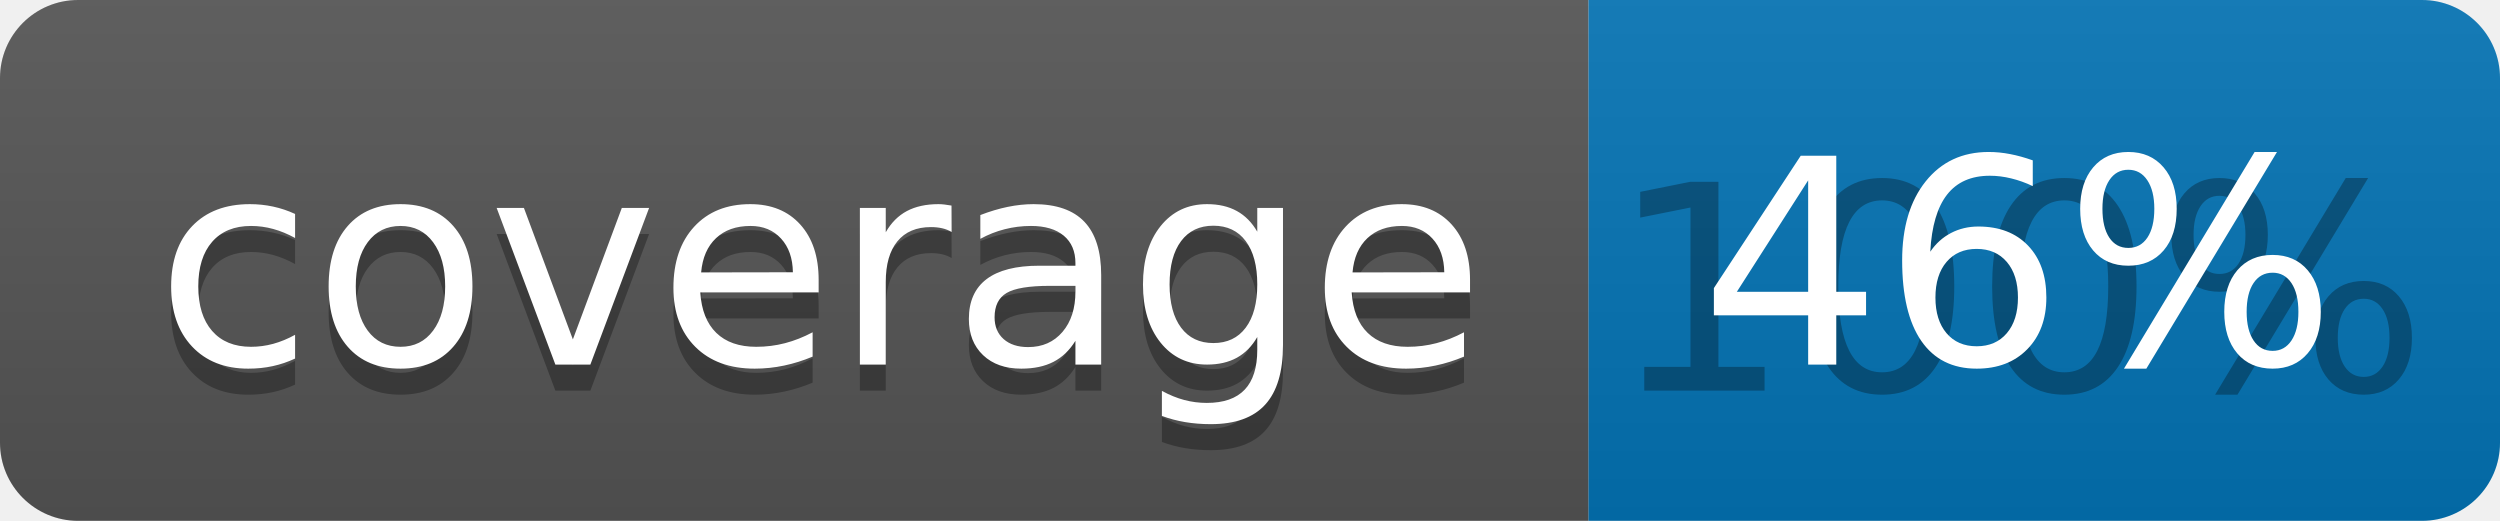
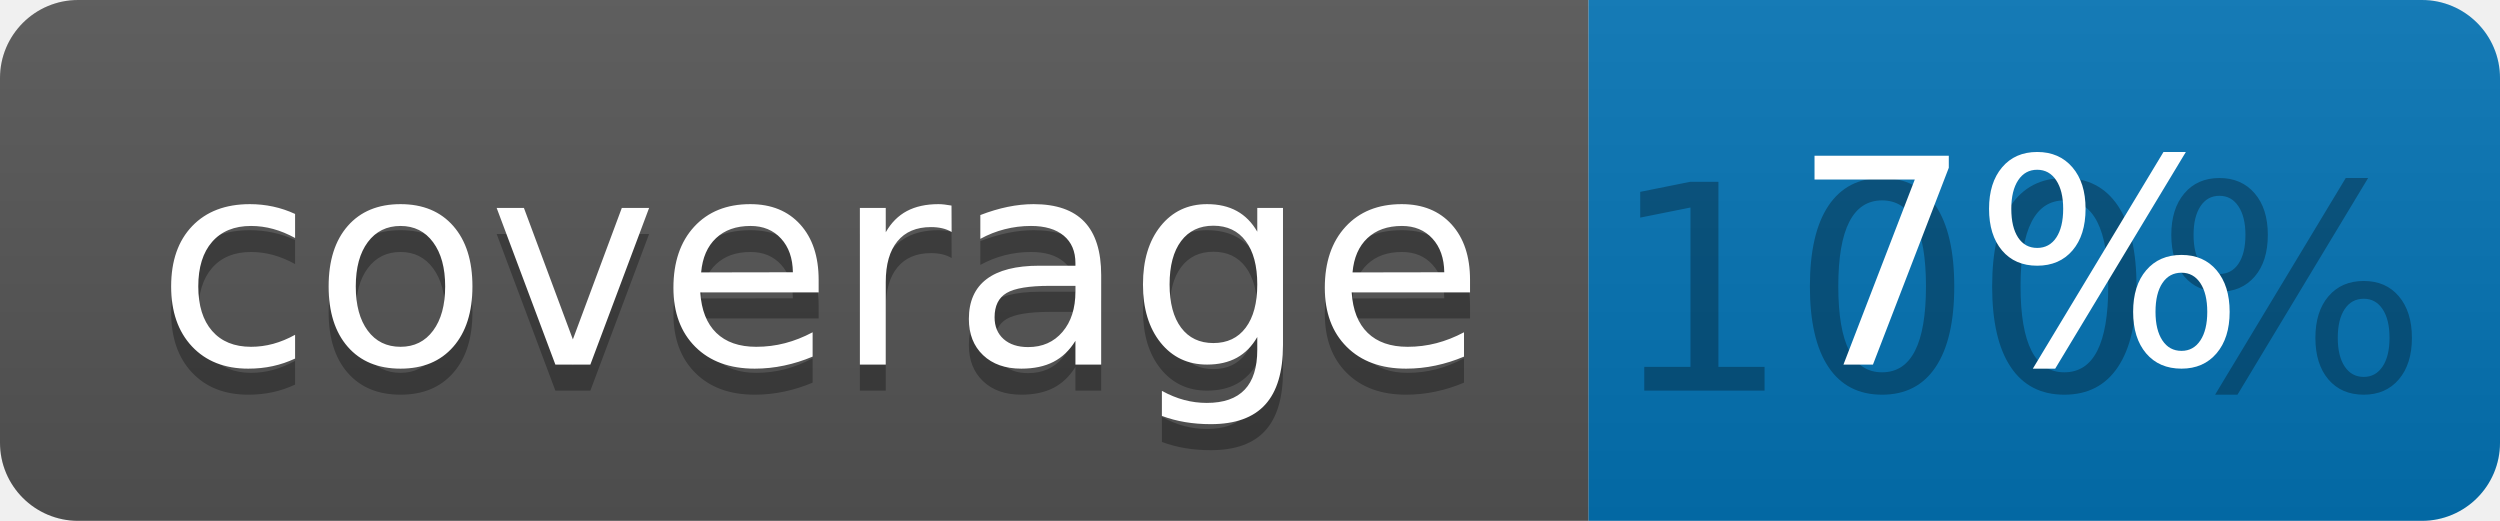
<svg xmlns="http://www.w3.org/2000/svg" width="96" height="20">
  <linearGradient id="b" x2="0" y2="100%">
    <stop offset="0" stop-color="#bbb" stop-opacity=".1" />
    <stop offset="1" stop-opacity=".1" />
  </linearGradient>
  <clipPath id="a">
    <rect width="96" height="20" rx="3" fill="#fff" />
  </clipPath>
  <g clip-path="url(#a)">
    <path fill="#555" d="M0 0h61v20H0z" />
    <path fill="#0374B5" d="M61 0h35v20H61z" />
    <path fill="url(#b)" d="M0 0h96v20H0z" />
  </g>
  <g fill="#fff" text-anchor="middle" font-family="DejaVu Sans,Verdana,Geneva,sans-serif" font-size="110">
    <text x="315" y="150" fill="#010101" fill-opacity=".3" transform="scale(.1)" textLength="510">coverage</text>
    <text x="315" y="140" transform="scale(.1)" textLength="510">coverage</text>
    <text x="775" y="150" fill="#010101" fill-opacity=".3" transform="scale(.1)" textLength="250">100%</text>
-     <text x="775" y="140" transform="scale(.1)" textLength="250">46%</text>
+     <text x="775" y="140" transform="scale(.1)" textLength="250">7%</text>
  </g>
</svg>
